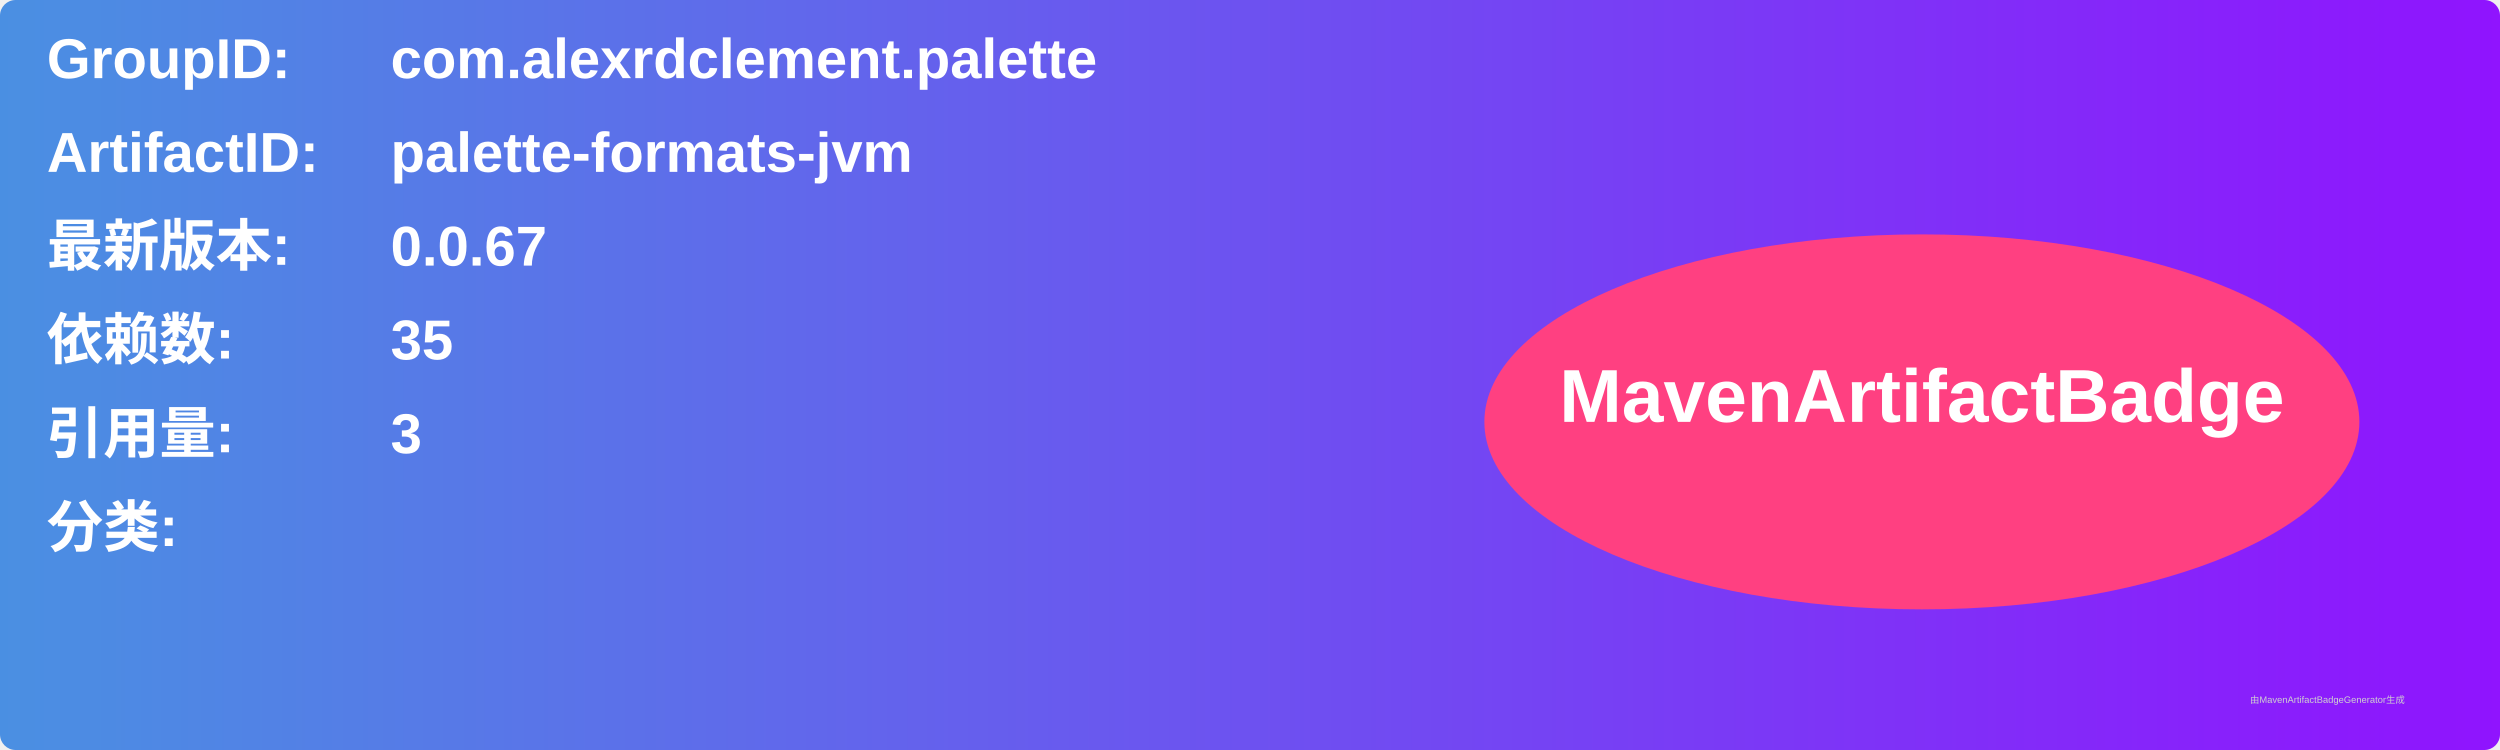
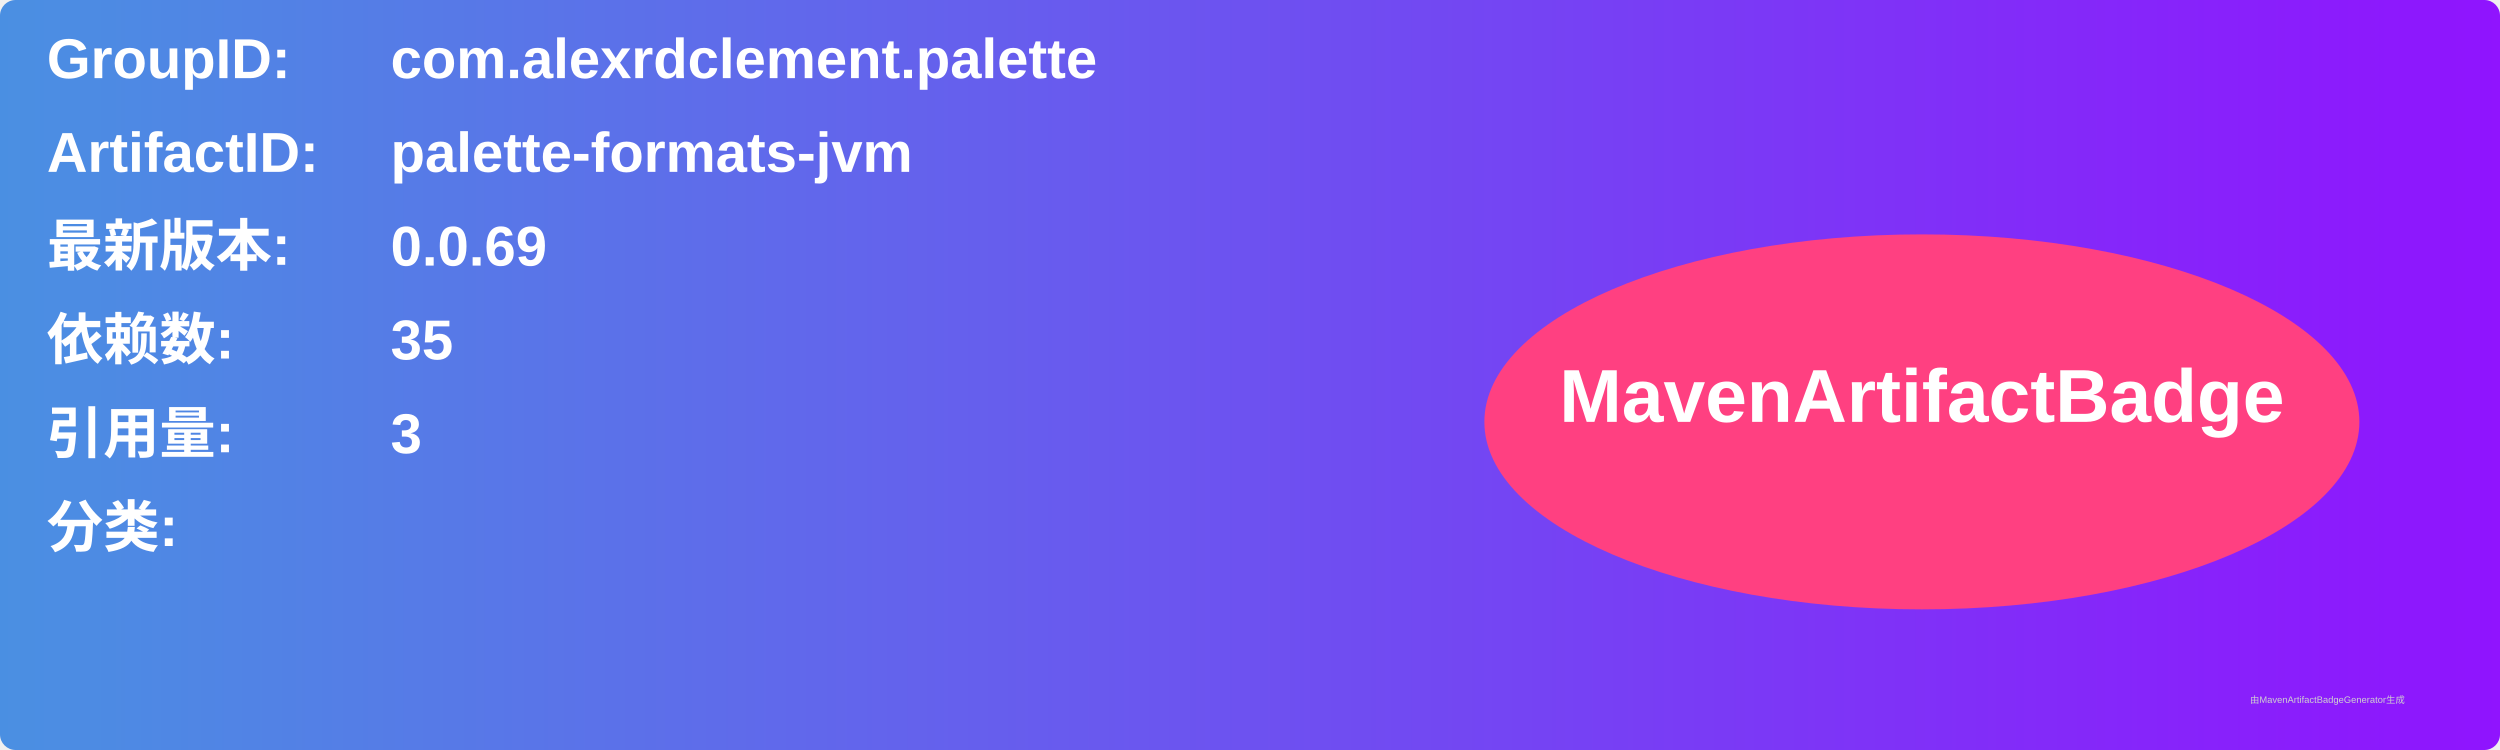
<svg xmlns="http://www.w3.org/2000/svg" width="800" height="240" viewBox="0 0 800 240">
  <linearGradient id="grad" x1="0%" y1="0%" x2="100%" y2="0%">
    <stop offset="0%" stop-color="#4a90e2" />
    <stop offset="100%" stop-color="#9013fe" />
  </linearGradient>
  <rect width="100%" height="100%" rx="5" ry="5" fill="url(#grad)" />
  <g transform="translate(15, 15)">
    <text x="0" y="10" font-family="Arial" font-size="18" fill="white" font-weight="bold" width="260">GroupID:</text>
    <text x="110" y="10" font-family="Arial" font-size="18" fill="white" font-weight="bold" width="460">com.alexrdclement.palette</text>
    <text x="0" y="40" font-family="Arial" font-size="18" fill="white" font-weight="bold" width="260">ArtifactID:</text>
    <text x="110" y="40" font-family="Arial" font-size="18" fill="white" font-weight="bold" width="460">palette-formats-jvm</text>
    <text x="0" y="70" font-family="Arial" font-size="18" fill="white" font-weight="bold">最新版本:</text>
    <text x="110" y="70" font-family="Arial" font-size="18" fill="white" font-weight="bold">
-       <tspan font-weight="bold">0.0.67</tspan>
+       <tspan font-weight="bold">0.0.69</tspan>
    </text>
    <text x="0" y="100" font-family="Arial" font-size="18" fill="white" font-weight="bold">依赖数: </text>
    <text x="110" y="100" font-family="Arial" font-size="18" fill="white">
      <tspan font-weight="bold">35</tspan>
    </text>
    <text x="0" y="130" font-family="Arial" font-size="18" fill="white" font-weight="bold">引用量: </text>
    <text x="110" y="130" font-family="Arial" font-size="18" fill="white">
      <tspan font-weight="bold">3</tspan>
    </text>
    <text x="0" y="160" font-family="Arial" font-size="18" fill="white" font-weight="bold">分类:</text>
    <text x="10" y="190" font-family="Arial" font-size="10" fill="white">
      <tspan font-weight="bold" />
    </text>
    <ellipse cx="600" cy="120" rx="140" ry="60" fill="#ff4081" />
    <text x="600" y="120" text-anchor="middle" font-family="Arial" font-size="24" fill="white" font-weight="bold">MavenArtifactBadge</text>
  </g>
  <text x="720" y="225" font-family="Arial" font-size="3" fill="#d0d0d0">由MavenArtifactBadgeGenerator生成</text>
</svg>
